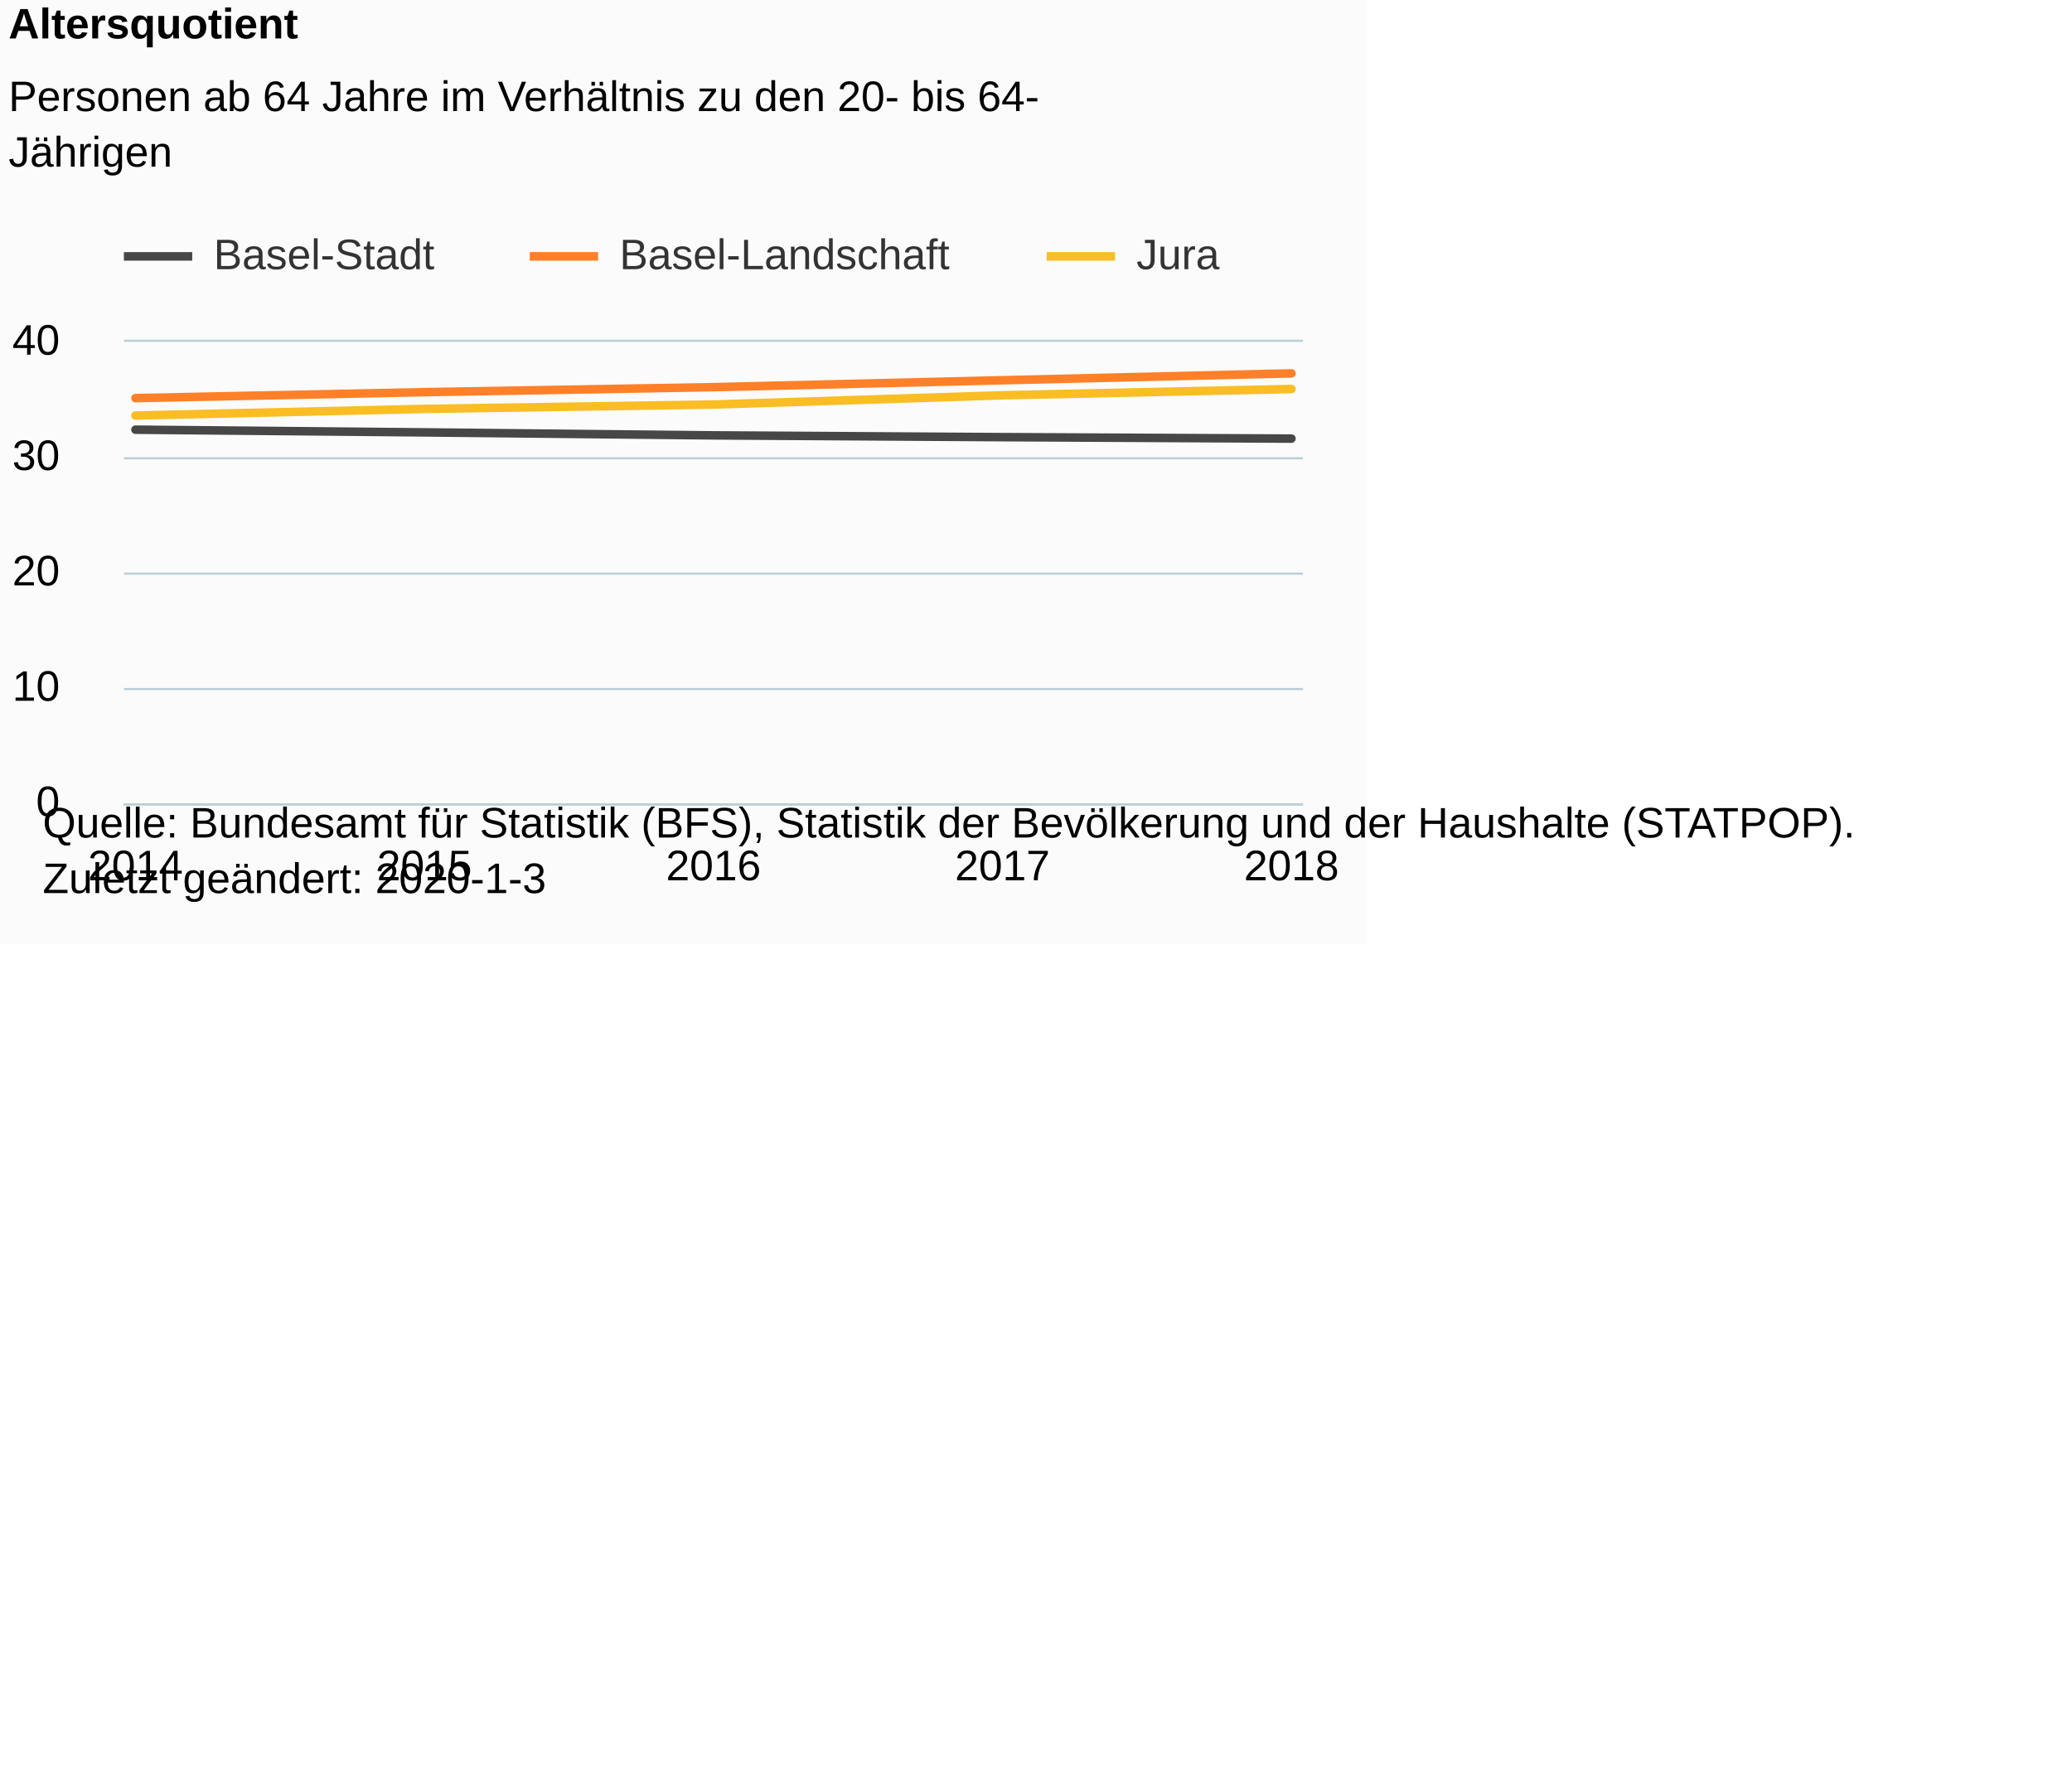
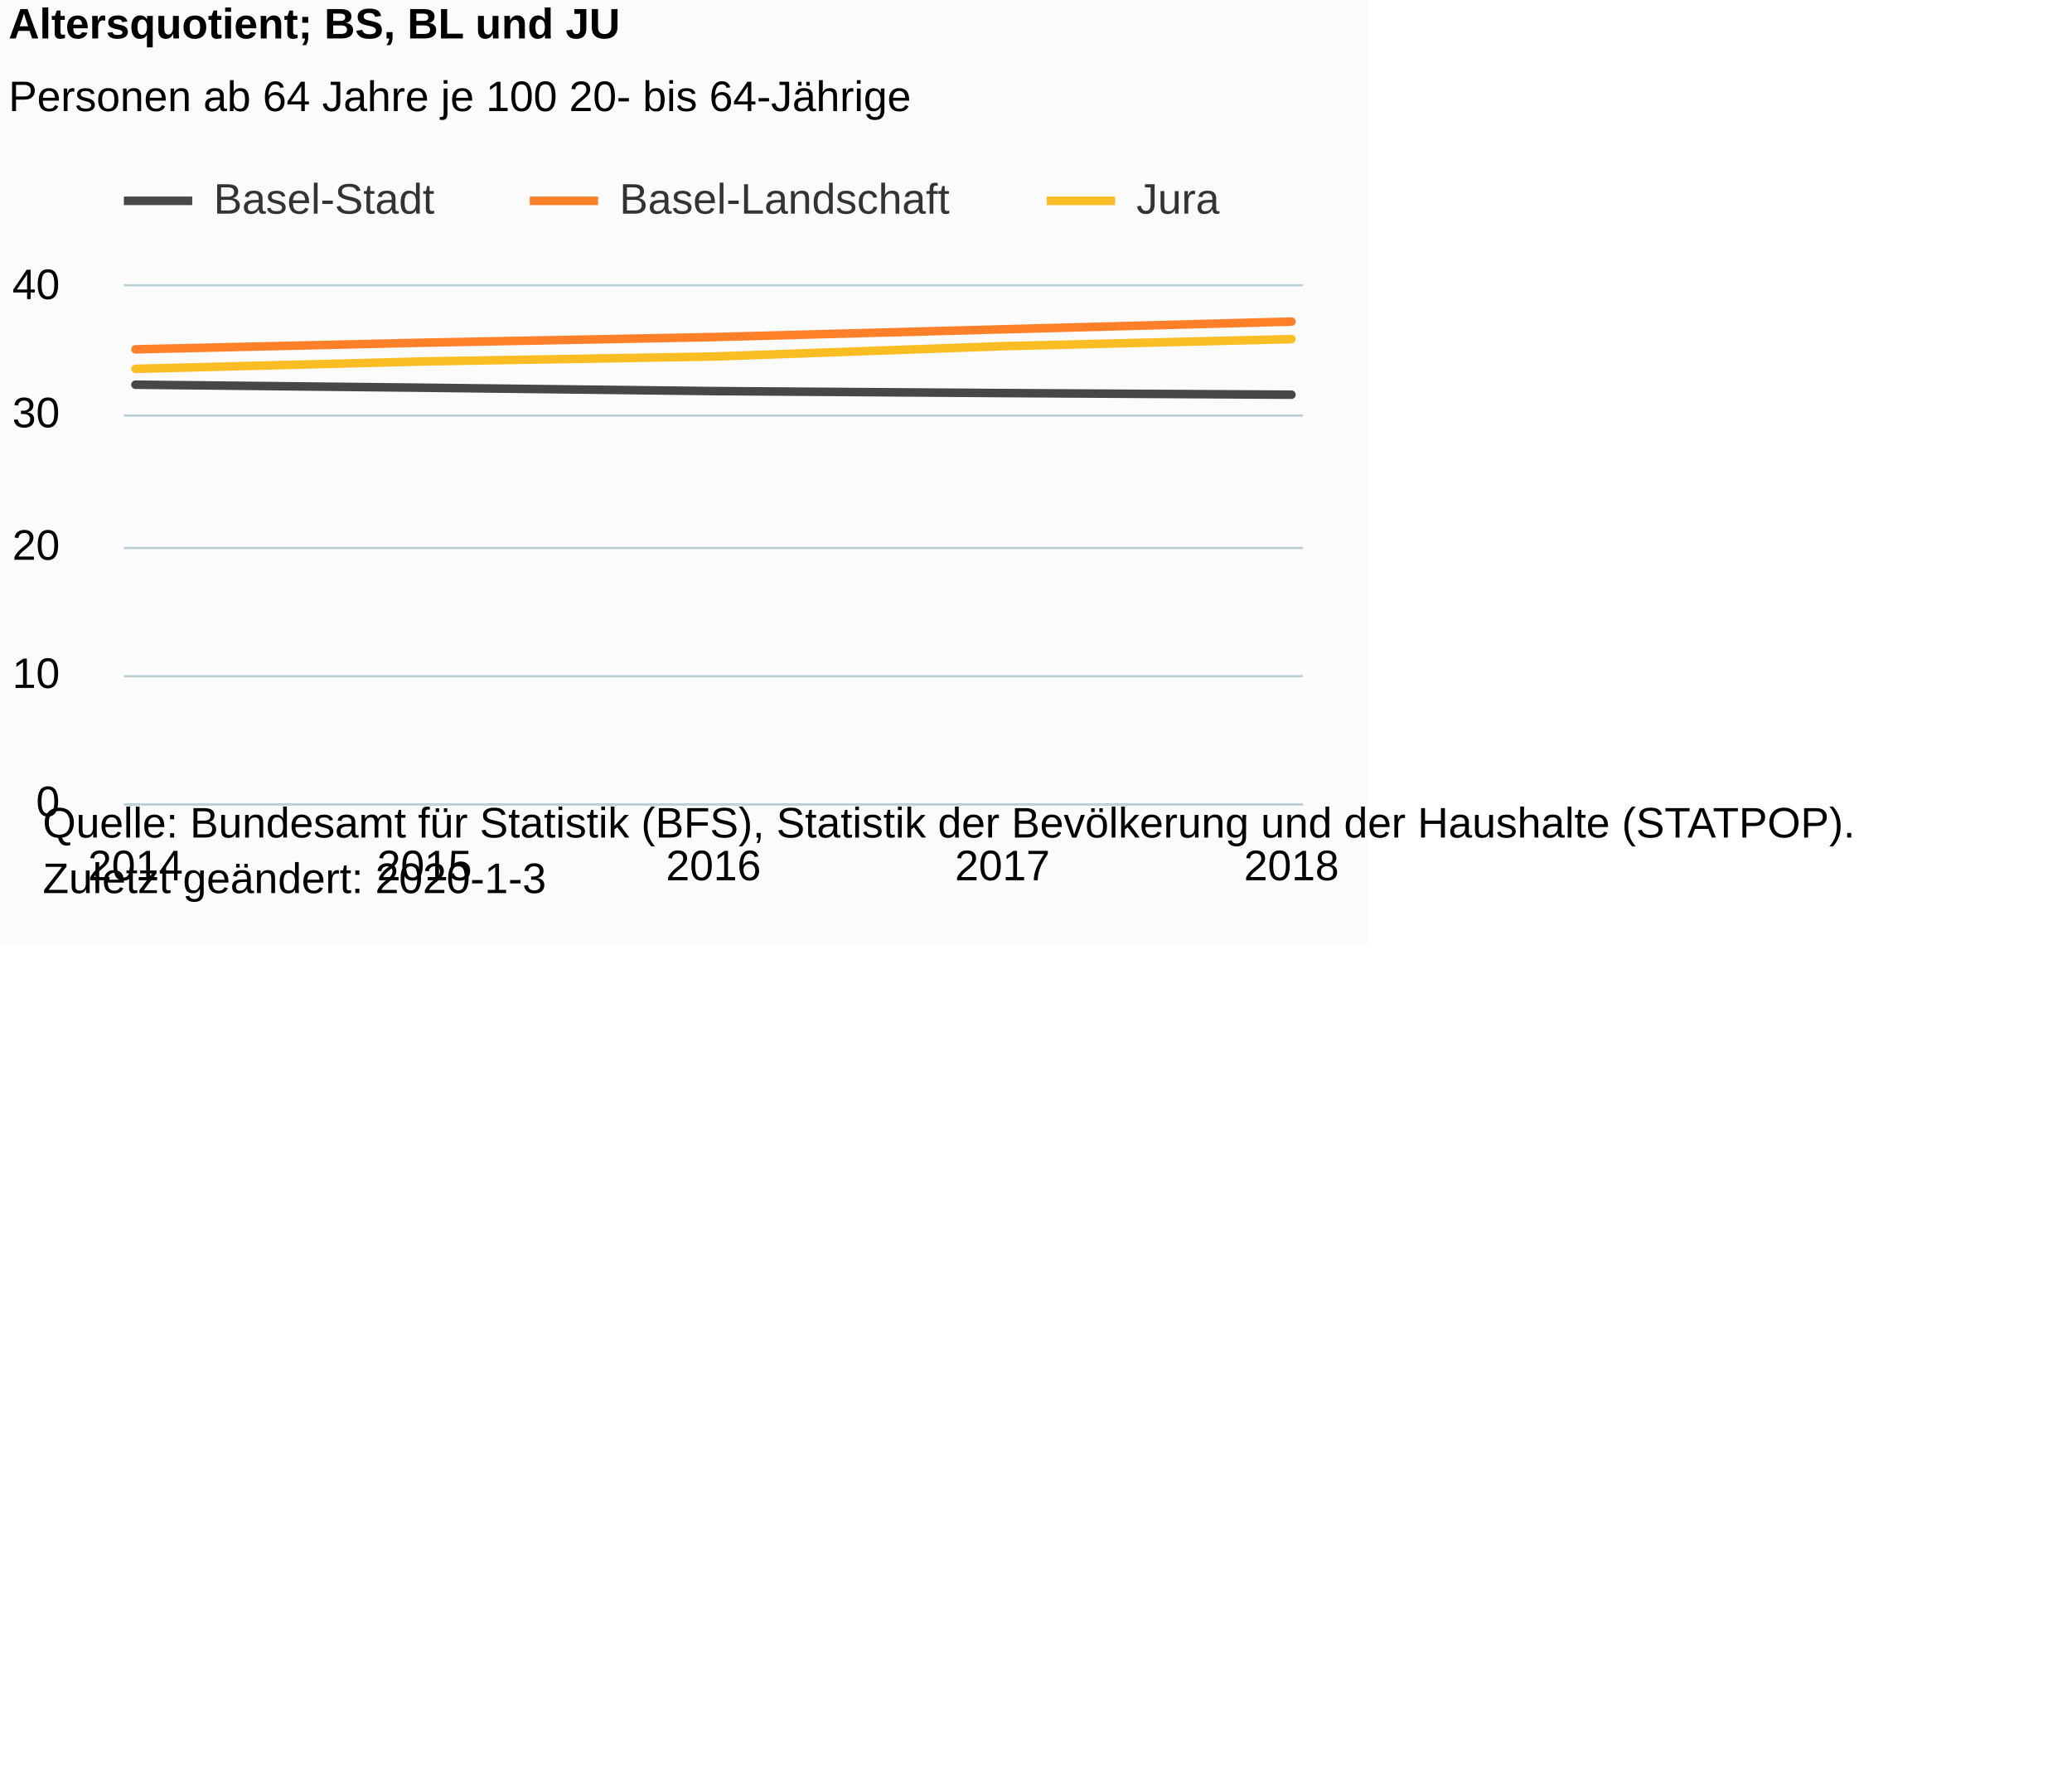
<svg xmlns="http://www.w3.org/2000/svg" version="1.1" class="highcharts-root" style="font-family:Arial;font-size:12px;" viewBox="0 0 485 415">
  <defs>
-     <clipPath id="highcharts-pj1pu71-6">
-       <rect x="0" y="0" width="276" height="108" fill="none" />
+     <clipPath id="highcharts-0pe6wqg-6">
+       <rect x="0" y="0" width="276" height="121" fill="none" />
    </clipPath>
-     <clipPath id="highcharts-pj1pu71-7">
-       <rect x="0" y="0" width="276" height="108" fill="none" />
+     <clipPath id="highcharts-0pe6wqg-7">
+       <rect x="0" y="0" width="276" height="121" fill="none" />
    </clipPath>
  </defs>
  <rect fill="#fbfbfb" class="highcharts-background" x="0" y="0" width="320" height="221" rx="0" ry="0" />
-   <rect fill="none" class="highcharts-plot-background" x="29" y="80" width="276" height="108" />
+   <rect fill="none" class="highcharts-plot-background" x="29" y="67" width="276" height="121" />
  <g class="highcharts-pane-group" data-z-index="0" />
  <g class="highcharts-grid highcharts-xaxis-grid " data-z-index="1">
-     <path fill="none" data-z-index="1" class="highcharts-grid-line" d="M 31.5 80 L 31.5 188" opacity="1" />
-     <path fill="none" data-z-index="1" class="highcharts-grid-line" d="M 98.5 80 L 98.5 188" opacity="1" />
-     <path fill="none" data-z-index="1" class="highcharts-grid-line" d="M 166.5 80 L 166.5 188" opacity="1" />
-     <path fill="none" data-z-index="1" class="highcharts-grid-line" d="M 234.5 80 L 234.5 188" opacity="1" />
-     <path fill="none" data-z-index="1" class="highcharts-grid-line" d="M 301.5 80 L 301.5 188" opacity="1" />
+     <path fill="none" data-z-index="1" class="highcharts-grid-line" d="M 31.5 67 L 31.5 188" opacity="1" />
+     <path fill="none" data-z-index="1" class="highcharts-grid-line" d="M 98.5 67 L 98.5 188" opacity="1" />
+     <path fill="none" data-z-index="1" class="highcharts-grid-line" d="M 166.5 67 L 166.5 188" opacity="1" />
+     <path fill="none" data-z-index="1" class="highcharts-grid-line" d="M 234.5 67 L 234.5 188" opacity="1" />
+     <path fill="none" data-z-index="1" class="highcharts-grid-line" d="M 301.5 67 L 301.5 188" opacity="1" />
  </g>
  <g class="highcharts-grid highcharts-yaxis-grid " data-z-index="1">
    <path fill="none" stroke="#B9CFD7" stroke-width="0.5" data-z-index="1" class="highcharts-grid-line" d="M 29 188.25 L 305 188.25" opacity="1" />
-     <path fill="none" stroke="#B9CFD7" stroke-width="0.5" data-z-index="1" class="highcharts-grid-line" d="M 29 161.25 L 305 161.25" opacity="1" />
-     <path fill="none" stroke="#B9CFD7" stroke-width="0.5" data-z-index="1" class="highcharts-grid-line" d="M 29 134.25 L 305 134.25" opacity="1" />
-     <path fill="none" stroke="#B9CFD7" stroke-width="0.5" data-z-index="1" class="highcharts-grid-line" d="M 29 107.25 L 305 107.25" opacity="1" />
-     <path fill="none" stroke="#B9CFD7" stroke-width="0.5" data-z-index="1" class="highcharts-grid-line" d="M 29 79.75 L 305 79.75" opacity="1" />
+     <path fill="none" stroke="#B9CFD7" stroke-width="0.5" data-z-index="1" class="highcharts-grid-line" d="M 29 158.25 L 305 158.25" opacity="1" />
+     <path fill="none" stroke="#B9CFD7" stroke-width="0.5" data-z-index="1" class="highcharts-grid-line" d="M 29 128.25 L 305 128.25" opacity="1" />
+     <path fill="none" stroke="#B9CFD7" stroke-width="0.5" data-z-index="1" class="highcharts-grid-line" d="M 29 97.25 L 305 97.25" opacity="1" />
+     <path fill="none" stroke="#B9CFD7" stroke-width="0.5" data-z-index="1" class="highcharts-grid-line" d="M 29 66.75 L 305 66.75" opacity="1" />
  </g>
-   <rect fill="none" class="highcharts-plot-border" data-z-index="1" x="29" y="80" width="276" height="108" />
+   <rect fill="none" class="highcharts-plot-border" data-z-index="1" x="29" y="67" width="276" height="121" />
  <g class="highcharts-axis highcharts-xaxis " data-z-index="2">
    <path fill="none" class="highcharts-axis-line" stroke="#B9CFD7" stroke-width="0.5" data-z-index="7" d="M 29 188.25 L 305 188.25" />
  </g>
  <g class="highcharts-axis highcharts-yaxis " data-z-index="2">
-     <path fill="none" class="highcharts-axis-line" data-z-index="7" d="M 29 80 L 29 188" />
+     <path fill="none" class="highcharts-axis-line" data-z-index="7" d="M 29 67 L 29 188" />
  </g>
  <g class="highcharts-series-group" data-z-index="3">
-     <g data-z-index="0.1" class="highcharts-series highcharts-series-0 highcharts-line-series " transform="translate(29,80) scale(1 1)" clip-path="url(#highcharts-pj1pu71-7)">
-       <path fill="none" d="M 2.706 20.556 L 70.353 21.186 L 138 21.889 L 205.647 22.303 L 273.294 22.645" class="highcharts-graph" data-z-index="1" stroke="rgb(71,71,71)" stroke-width="2" stroke-linejoin="round" stroke-linecap="round" />
+     <g data-z-index="0.1" class="highcharts-series highcharts-series-0 highcharts-line-series " transform="translate(29,67) scale(1 1)" clip-path="url(#highcharts-0pe6wqg-7)">
+       <path fill="none" d="M 2.706 23.03 L 70.353 23.737 L 138 24.524 L 205.647 24.987 L 273.294 25.371" class="highcharts-graph" data-z-index="1" stroke="rgb(71,71,71)" stroke-width="2" stroke-linejoin="round" stroke-linecap="round" />
    </g>
-     <g data-z-index="0.1" class="highcharts-markers highcharts-series-0 highcharts-line-series " transform="translate(29,80) scale(1 1)" clip-path="none" />
-     <g data-z-index="0.1" class="highcharts-series highcharts-series-1 highcharts-line-series " transform="translate(29,80) scale(1 1)" clip-path="url(#highcharts-pj1pu71-7)">
-       <path fill="none" d="M 2.706 13.166 L 70.353 11.774 L 138 10.604 L 205.647 8.987 L 273.294 7.374" class="highcharts-graph" data-z-index="1" stroke="rgb(255,128,40)" stroke-width="2" stroke-linejoin="round" stroke-linecap="round" />
+     <g data-z-index="0.1" class="highcharts-markers highcharts-series-0 highcharts-line-series " transform="translate(29,67) scale(1 1)" clip-path="none" />
+     <g data-z-index="0.1" class="highcharts-series highcharts-series-1 highcharts-line-series " transform="translate(29,67) scale(1 1)" clip-path="url(#highcharts-0pe6wqg-7)">
+       <path fill="none" d="M 2.706 14.75 L 70.353 13.191 L 138 11.881 L 205.647 10.068 L 273.294 8.261" class="highcharts-graph" data-z-index="1" stroke="rgb(255,128,40)" stroke-width="2" stroke-linejoin="round" stroke-linecap="round" />
    </g>
-     <g data-z-index="0.1" class="highcharts-markers highcharts-series-1 highcharts-line-series " transform="translate(29,80) scale(1 1)" clip-path="none" />
-     <g data-z-index="0.1" class="highcharts-series highcharts-series-2 highcharts-line-series " transform="translate(29,80) scale(1 1)" clip-path="url(#highcharts-pj1pu71-7)">
-       <path fill="none" d="M 2.706 17.245 L 70.353 15.692 L 138 14.67 L 205.647 12.512 L 273.294 11.035" class="highcharts-graph" data-z-index="1" stroke="rgb(250,189,36)" stroke-width="2" stroke-linejoin="round" stroke-linecap="round" />
+     <g data-z-index="0.1" class="highcharts-markers highcharts-series-1 highcharts-line-series " transform="translate(29,67) scale(1 1)" clip-path="none" />
+     <g data-z-index="0.1" class="highcharts-series highcharts-series-2 highcharts-line-series " transform="translate(29,67) scale(1 1)" clip-path="url(#highcharts-0pe6wqg-7)">
+       <path fill="none" d="M 2.706 19.321 L 70.353 17.581 L 138 16.436 L 205.647 14.018 L 273.294 12.363" class="highcharts-graph" data-z-index="1" stroke="rgb(250,189,36)" stroke-width="2" stroke-linejoin="round" stroke-linecap="round" />
    </g>
-     <g data-z-index="0.1" class="highcharts-markers highcharts-series-2 highcharts-line-series " transform="translate(29,80) scale(1 1)" clip-path="none" />
+     <g data-z-index="0.1" class="highcharts-markers highcharts-series-2 highcharts-line-series " transform="translate(29,67) scale(1 1)" clip-path="none" />
  </g>
  <text x="2" text-anchor="start" class="highcharts-title" data-z-index="4" style="color:#000000;font-size:10px;font-weight:bold;fill:#000000;" y="9">
-     <tspan>Altersquotient</tspan>
+     <tspan>Altersquotient; BS, BL und JU</tspan>
  </text>
  <text x="2" text-anchor="start" class="highcharts-subtitle" data-z-index="4" style="color:#000000;font-size:10px;font-weight:normal;font-family:Arial;fill:#000000;" y="26">
-     <tspan>Personen ab 64 Jahre im Verhältnis zu den 20- bis 64-</tspan>
-     <tspan dy="13" x="2">Jährigen</tspan>
+     <tspan>Personen ab 64 Jahre je 100 20- bis 64-Jährige</tspan>
  </text>
-   <g class="highcharts-legend" data-z-index="7" transform="translate(29,55)">
+   <g class="highcharts-legend" data-z-index="7" transform="translate(29,42)">
    <rect fill="none" class="highcharts-legend-box" rx="0" ry="0" x="0" y="0" width="257" height="13" visibility="visible" />
    <g data-z-index="1">
      <g>
        <g class="highcharts-legend-item highcharts-line-series highcharts-color-undefined highcharts-series-0" data-z-index="1" transform="translate(0,-5)">
          <path fill="none" d="M 0 10 L 16 10" class="highcharts-graph" stroke="rgb(71,71,71)" stroke-width="2" />
          <text x="21" style="color:#333333;font-size:10px;font-weight:normal;cursor:pointer;fill:#333333;" text-anchor="start" data-z-index="2" y="13">
            <tspan>Basel-Stadt</tspan>
          </text>
        </g>
        <g class="highcharts-legend-item highcharts-line-series highcharts-color-undefined highcharts-series-1" data-z-index="1" transform="translate(95,-5)">
          <path fill="none" d="M 0 10 L 16 10" class="highcharts-graph" stroke="rgb(255,128,40)" stroke-width="2" />
          <text x="21" y="13" style="color:#333333;font-size:10px;font-weight:normal;cursor:pointer;fill:#333333;" text-anchor="start" data-z-index="2">
            <tspan>Basel-Landschaft</tspan>
          </text>
        </g>
        <g class="highcharts-legend-item highcharts-line-series highcharts-color-undefined highcharts-series-2" data-z-index="1" transform="translate(216,-5)">
          <path fill="none" d="M 0 10 L 16 10" class="highcharts-graph" stroke="rgb(250,189,36)" stroke-width="2" />
          <text x="21" y="13" style="color:#333333;font-size:10px;font-weight:normal;cursor:pointer;fill:#333333;" text-anchor="start" data-z-index="2">
            <tspan>Jura</tspan>
          </text>
        </g>
      </g>
    </g>
  </g>
  <g class="highcharts-axis-labels highcharts-xaxis-labels " data-z-index="7">
    <text x="31.706" style="color:#000000;cursor:default;font-size:10px;white-space:nowrap;fill:#000000;" text-anchor="middle" transform="translate(0,0)" y="206" opacity="1">2014</text>
    <text x="99.353" style="color:#000000;cursor:default;font-size:10px;white-space:nowrap;fill:#000000;" text-anchor="middle" transform="translate(0,0)" y="206" opacity="1">2015</text>
    <text x="167" style="color:#000000;cursor:default;font-size:10px;white-space:nowrap;fill:#000000;" text-anchor="middle" transform="translate(0,0)" y="206" opacity="1">2016</text>
    <text x="234.647" style="color:#000000;cursor:default;font-size:10px;white-space:nowrap;fill:#000000;" text-anchor="middle" transform="translate(0,0)" y="206" opacity="1">2017</text>
    <text x="302.294" style="color:#000000;cursor:default;font-size:10px;white-space:nowrap;fill:#000000;" text-anchor="middle" transform="translate(0,0)" y="206" opacity="1">2018</text>
  </g>
  <g class="highcharts-axis-labels highcharts-yaxis-labels " data-z-index="7">
    <text x="14" style="color:#000000;cursor:default;font-size:10px;fill:#000000;" text-anchor="end" transform="translate(0,0)" y="191" opacity="1">0</text>
-     <text x="14" style="color:#000000;cursor:default;font-size:10px;fill:#000000;" text-anchor="end" transform="translate(0,0)" y="164" opacity="1">10</text>
-     <text x="14" style="color:#000000;cursor:default;font-size:10px;fill:#000000;" text-anchor="end" transform="translate(0,0)" y="137" opacity="1">20</text>
-     <text x="14" style="color:#000000;cursor:default;font-size:10px;fill:#000000;" text-anchor="end" transform="translate(0,0)" y="110" opacity="1">30</text>
-     <text x="14" style="color:#000000;cursor:default;font-size:10px;fill:#000000;" text-anchor="end" transform="translate(0,0)" y="83" opacity="1">40</text>
+     <text x="14" style="color:#000000;cursor:default;font-size:10px;fill:#000000;" text-anchor="end" transform="translate(0,0)" y="161" opacity="1">10</text>
+     <text x="14" style="color:#000000;cursor:default;font-size:10px;fill:#000000;" text-anchor="end" transform="translate(0,0)" y="131" opacity="1">20</text>
+     <text x="14" style="color:#000000;cursor:default;font-size:10px;fill:#000000;" text-anchor="end" transform="translate(0,0)" y="100" opacity="1">30</text>
+     <text x="14" style="color:#000000;cursor:default;font-size:10px;fill:#000000;" text-anchor="end" transform="translate(0,0)" y="70" opacity="1">40</text>
  </g>
  <text x="10" class="highcharts-credits" text-anchor="start" data-z-index="8" style="cursor:default;color:#000000;font-size:10px;fill:#000000;" y="196">
    <tspan>Quelle: Bundesamt für Statistik (BFS), Statistik der Bevölkerung und der Haushalte (STATPOP).</tspan>
    <tspan x="10" dy="13">Zuletzt geändert: 2020-1-3</tspan>
  </text>
</svg>
